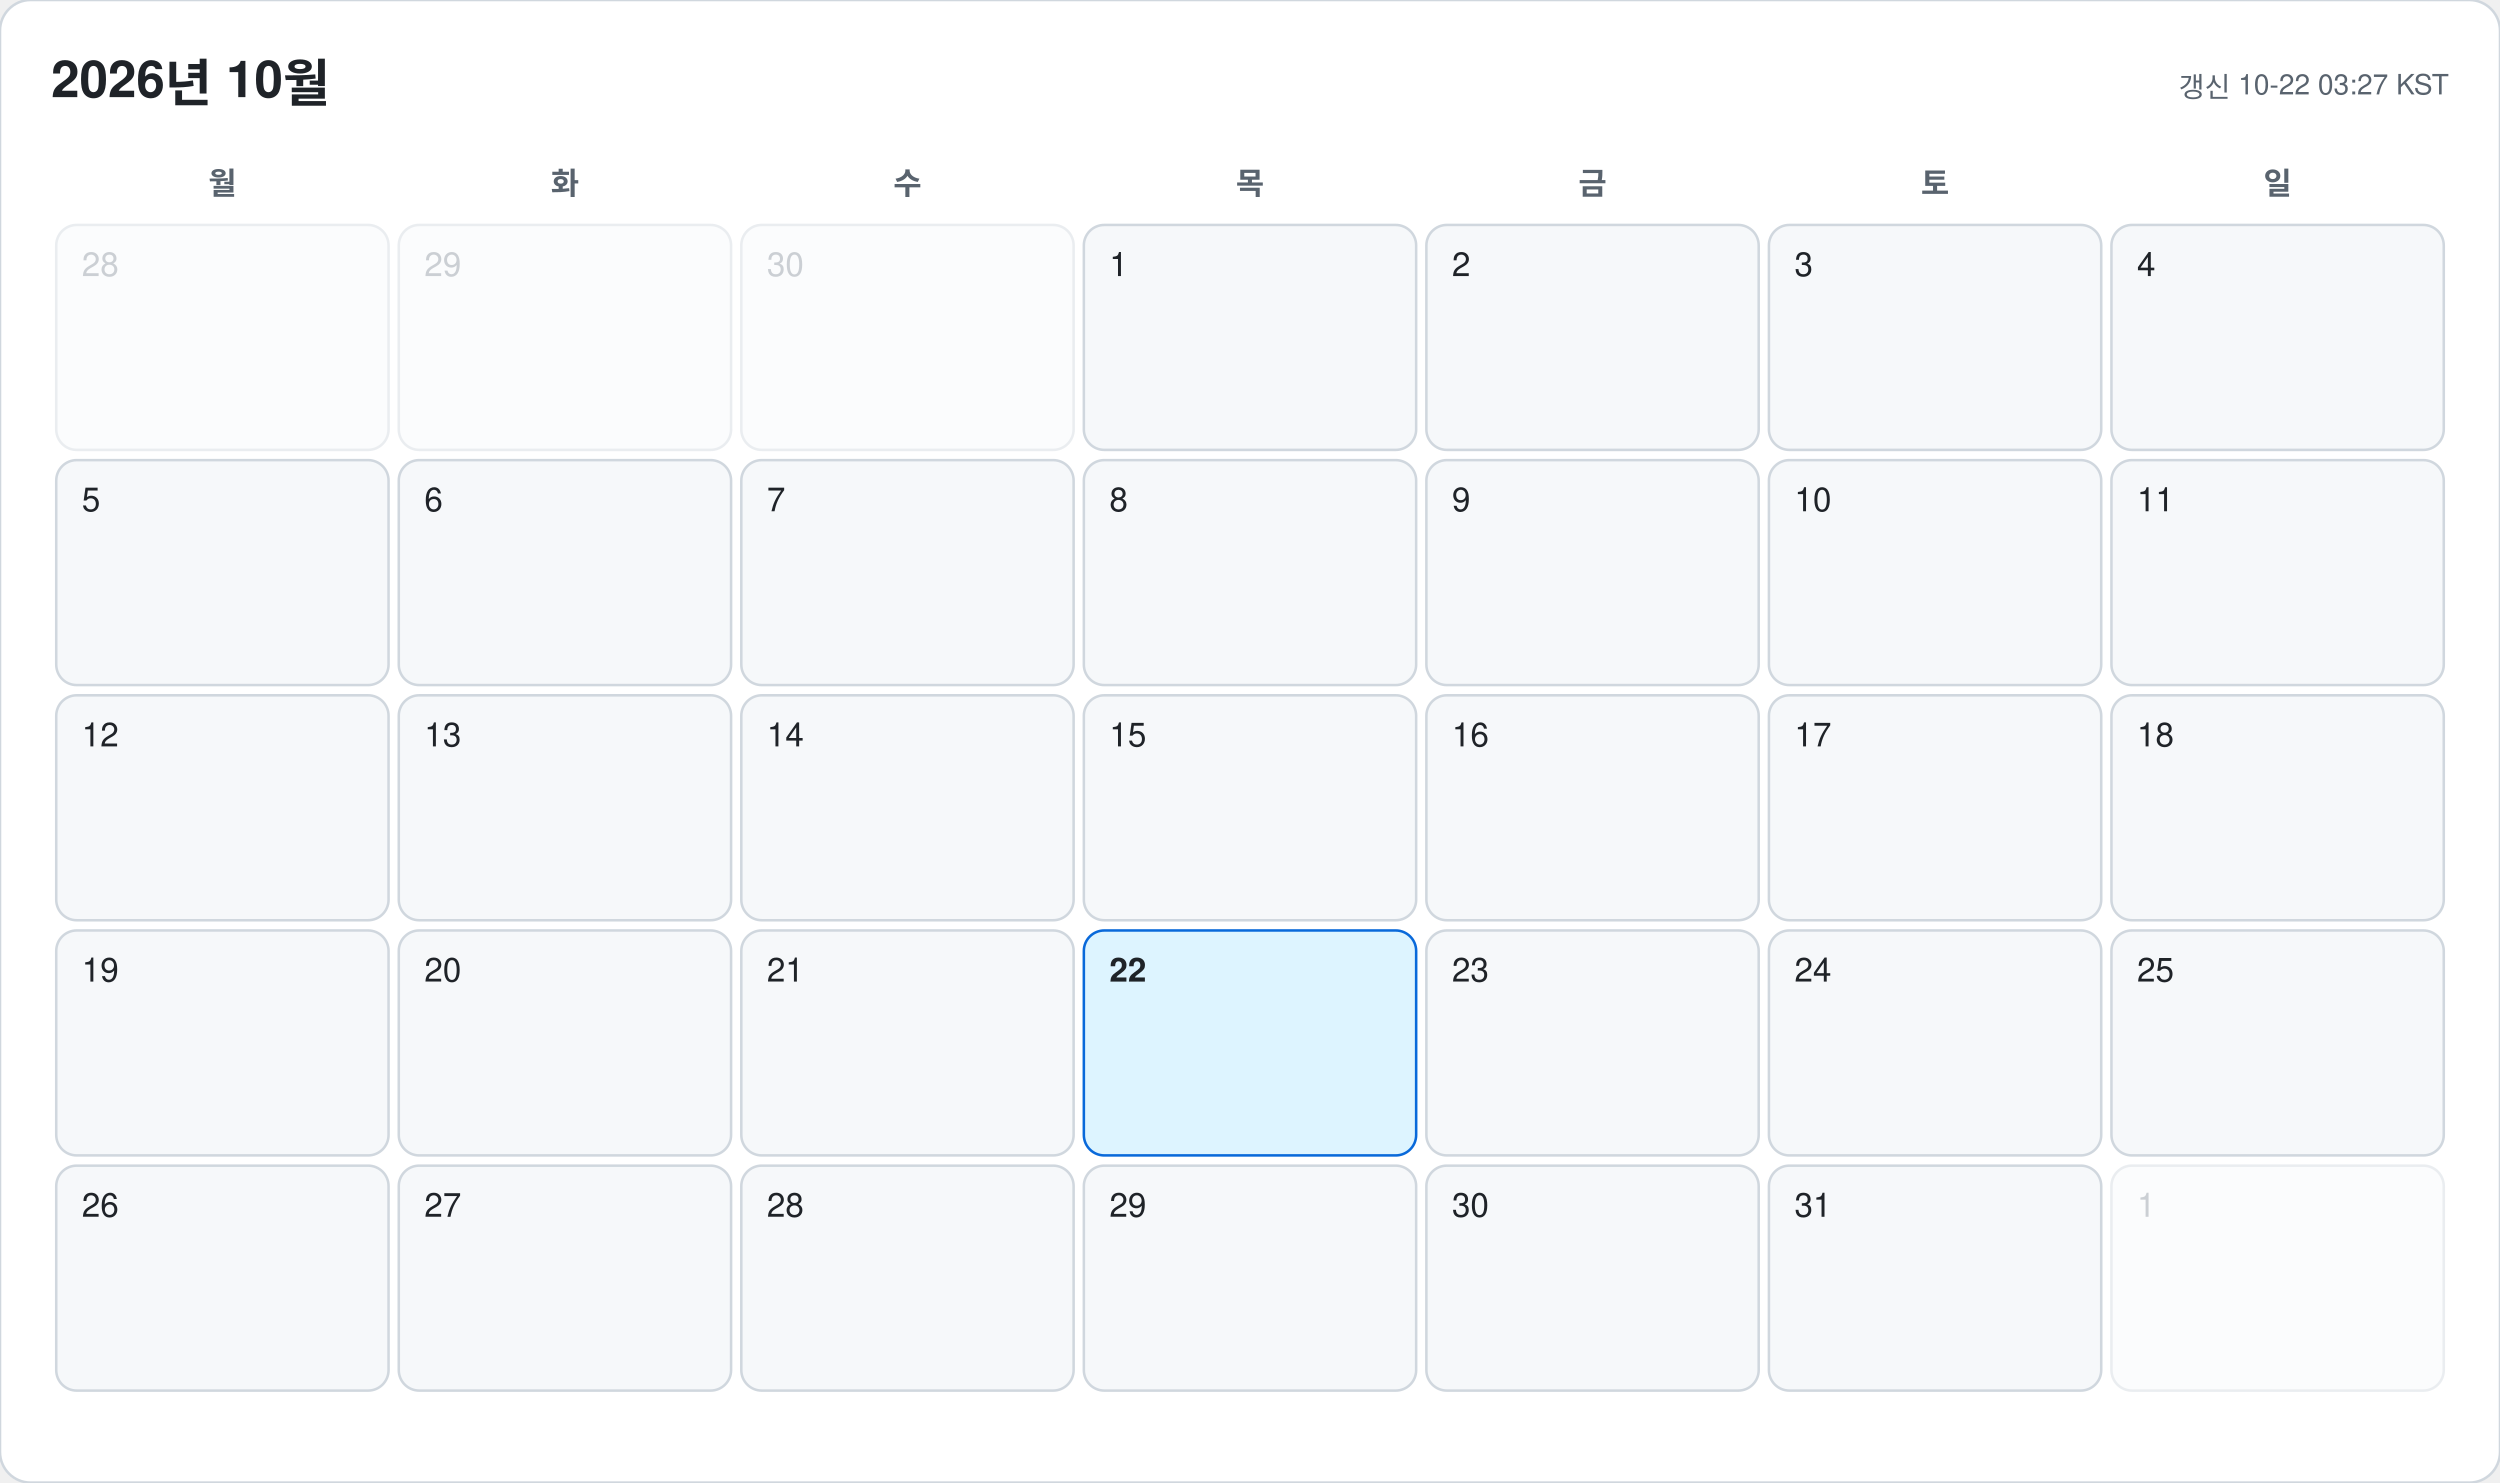
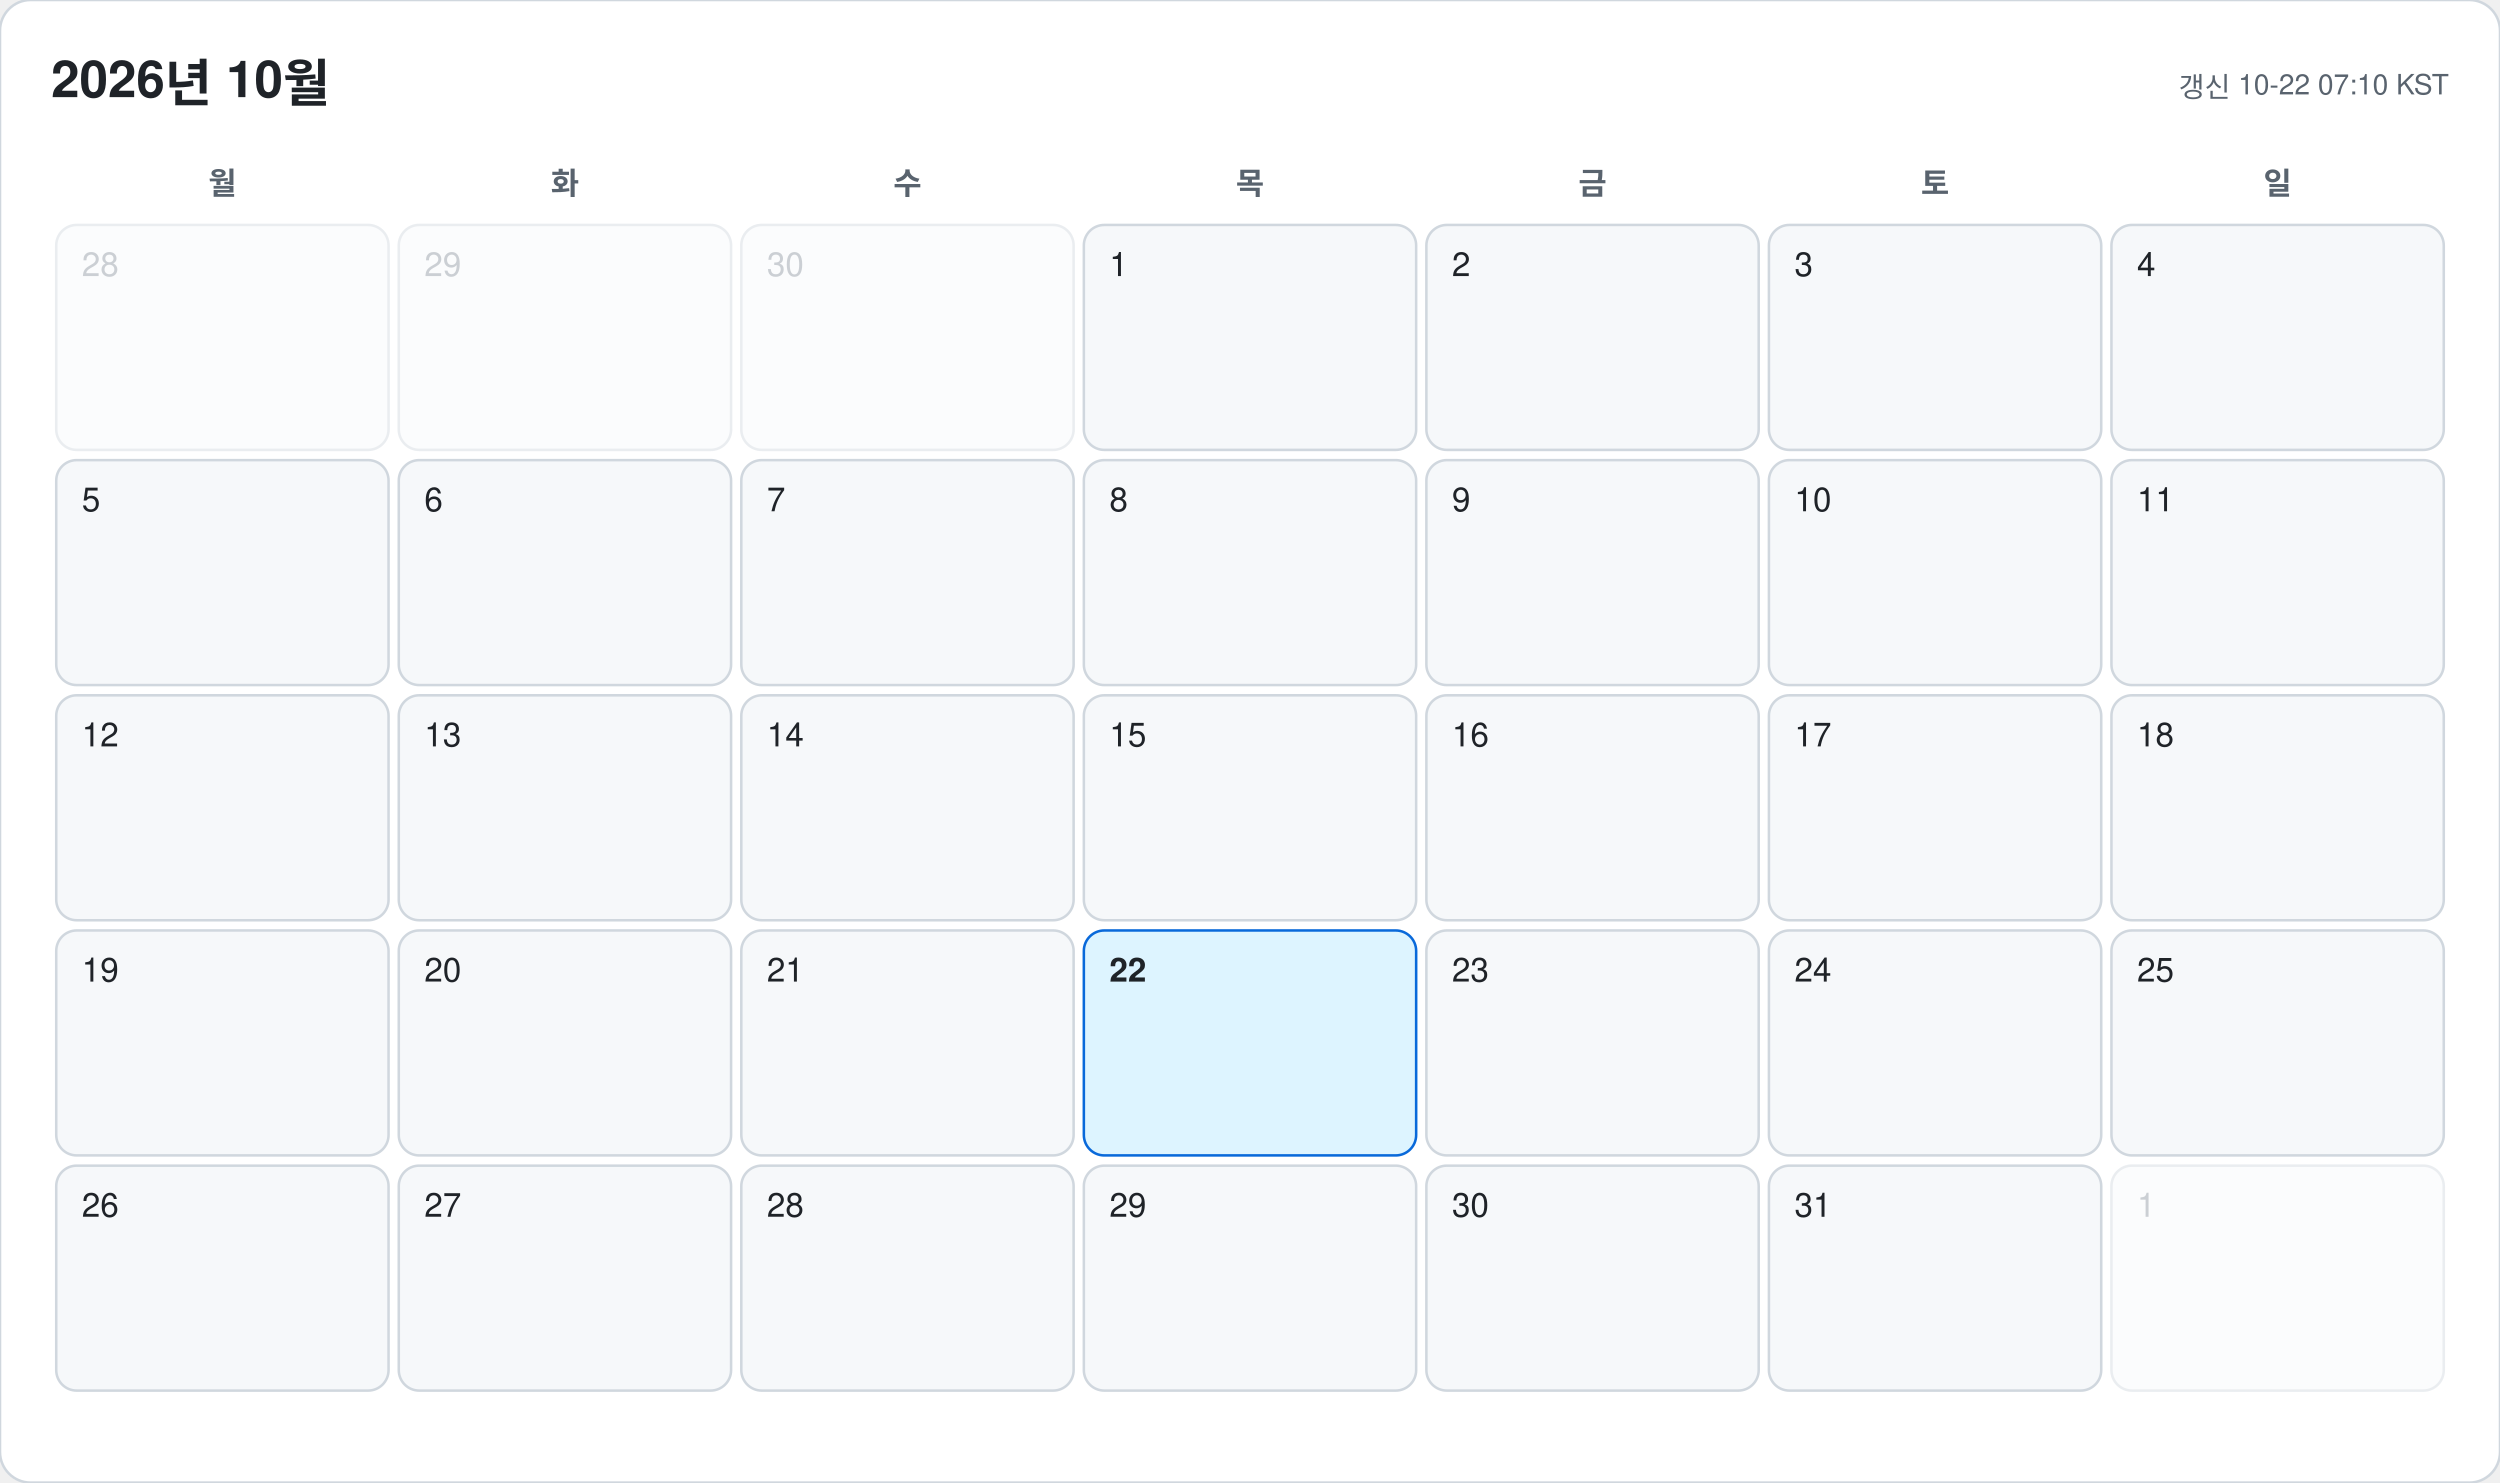
<svg xmlns="http://www.w3.org/2000/svg" width="978" height="580" viewBox="0 0 978 580" font-family="-apple-system, BlinkMacSystemFont, 'Segoe UI', 'Malgun Gothic', 'Apple SD Gothic Neo', 'Noto Sans KR', Helvetica, Arial, sans-serif">
  <rect width="978" height="580" rx="12" fill="#ffffff" stroke="#d0d7de" />
  <text x="20" y="38" font-size="20" font-weight="700" fill="#1f2328">2026년 10월</text>
-   <text x="958" y="38" font-size="11" text-anchor="end" fill="#59636e">갱신 10-22 03:27 KST</text>
+   <text x="958" y="38" font-size="11" text-anchor="end" fill="#59636e">갱신 10-22 07:10 KST</text>
  <text x="87" y="76" font-size="12" font-weight="600" text-anchor="middle" fill="#59636e">월</text>
  <text x="221" y="76" font-size="12" font-weight="600" text-anchor="middle" fill="#59636e">화</text>
  <text x="355" y="76" font-size="12" font-weight="600" text-anchor="middle" fill="#59636e">수</text>
  <text x="489" y="76" font-size="12" font-weight="600" text-anchor="middle" fill="#59636e">목</text>
  <text x="623" y="76" font-size="12" font-weight="600" text-anchor="middle" fill="#59636e">금</text>
  <text x="757" y="76" font-size="12" font-weight="600" text-anchor="middle" fill="#59636e">토</text>
  <text x="891" y="76" font-size="12" font-weight="600" text-anchor="middle" fill="#59636e">일</text>
  <g opacity="0.45">
    <rect x="22" y="88" width="130" height="88" rx="8" fill="#f6f8fa" stroke="#d0d7de" />
    <text x="32" y="108" font-size="13" font-weight="500" fill="#8c959f">28</text>
  </g>
  <g opacity="0.45">
    <rect x="156" y="88" width="130" height="88" rx="8" fill="#f6f8fa" stroke="#d0d7de" />
    <text x="166" y="108" font-size="13" font-weight="500" fill="#8c959f">29</text>
  </g>
  <g opacity="0.45">
    <rect x="290" y="88" width="130" height="88" rx="8" fill="#f6f8fa" stroke="#d0d7de" />
    <text x="300" y="108" font-size="13" font-weight="500" fill="#8c959f">30</text>
  </g>
  <g opacity="1">
    <rect x="424" y="88" width="130" height="88" rx="8" fill="#f6f8fa" stroke="#d0d7de" />
    <text x="434" y="108" font-size="13" font-weight="500" fill="#1f2328">1</text>
  </g>
  <g opacity="1">
    <rect x="558" y="88" width="130" height="88" rx="8" fill="#f6f8fa" stroke="#d0d7de" />
    <text x="568" y="108" font-size="13" font-weight="500" fill="#1f2328">2</text>
  </g>
  <g opacity="1">
    <rect x="692" y="88" width="130" height="88" rx="8" fill="#f6f8fa" stroke="#d0d7de" />
    <text x="702" y="108" font-size="13" font-weight="500" fill="#1f2328">3</text>
  </g>
  <g opacity="1">
    <rect x="826" y="88" width="130" height="88" rx="8" fill="#f6f8fa" stroke="#d0d7de" />
    <text x="836" y="108" font-size="13" font-weight="500" fill="#1f2328">4</text>
  </g>
  <g opacity="1">
    <rect x="22" y="180" width="130" height="88" rx="8" fill="#f6f8fa" stroke="#d0d7de" />
    <text x="32" y="200" font-size="13" font-weight="500" fill="#1f2328">5</text>
  </g>
  <g opacity="1">
    <rect x="156" y="180" width="130" height="88" rx="8" fill="#f6f8fa" stroke="#d0d7de" />
    <text x="166" y="200" font-size="13" font-weight="500" fill="#1f2328">6</text>
  </g>
  <g opacity="1">
    <rect x="290" y="180" width="130" height="88" rx="8" fill="#f6f8fa" stroke="#d0d7de" />
    <text x="300" y="200" font-size="13" font-weight="500" fill="#1f2328">7</text>
  </g>
  <g opacity="1">
    <rect x="424" y="180" width="130" height="88" rx="8" fill="#f6f8fa" stroke="#d0d7de" />
    <text x="434" y="200" font-size="13" font-weight="500" fill="#1f2328">8</text>
  </g>
  <g opacity="1">
    <rect x="558" y="180" width="130" height="88" rx="8" fill="#f6f8fa" stroke="#d0d7de" />
    <text x="568" y="200" font-size="13" font-weight="500" fill="#1f2328">9</text>
  </g>
  <g opacity="1">
    <rect x="692" y="180" width="130" height="88" rx="8" fill="#f6f8fa" stroke="#d0d7de" />
    <text x="702" y="200" font-size="13" font-weight="500" fill="#1f2328">10</text>
  </g>
  <g opacity="1">
    <rect x="826" y="180" width="130" height="88" rx="8" fill="#f6f8fa" stroke="#d0d7de" />
    <text x="836" y="200" font-size="13" font-weight="500" fill="#1f2328">11</text>
  </g>
  <g opacity="1">
    <rect x="22" y="272" width="130" height="88" rx="8" fill="#f6f8fa" stroke="#d0d7de" />
    <text x="32" y="292" font-size="13" font-weight="500" fill="#1f2328">12</text>
  </g>
  <g opacity="1">
    <rect x="156" y="272" width="130" height="88" rx="8" fill="#f6f8fa" stroke="#d0d7de" />
    <text x="166" y="292" font-size="13" font-weight="500" fill="#1f2328">13</text>
  </g>
  <g opacity="1">
    <rect x="290" y="272" width="130" height="88" rx="8" fill="#f6f8fa" stroke="#d0d7de" />
    <text x="300" y="292" font-size="13" font-weight="500" fill="#1f2328">14</text>
  </g>
  <g opacity="1">
    <rect x="424" y="272" width="130" height="88" rx="8" fill="#f6f8fa" stroke="#d0d7de" />
    <text x="434" y="292" font-size="13" font-weight="500" fill="#1f2328">15</text>
  </g>
  <g opacity="1">
    <rect x="558" y="272" width="130" height="88" rx="8" fill="#f6f8fa" stroke="#d0d7de" />
    <text x="568" y="292" font-size="13" font-weight="500" fill="#1f2328">16</text>
  </g>
  <g opacity="1">
    <rect x="692" y="272" width="130" height="88" rx="8" fill="#f6f8fa" stroke="#d0d7de" />
    <text x="702" y="292" font-size="13" font-weight="500" fill="#1f2328">17</text>
  </g>
  <g opacity="1">
    <rect x="826" y="272" width="130" height="88" rx="8" fill="#f6f8fa" stroke="#d0d7de" />
    <text x="836" y="292" font-size="13" font-weight="500" fill="#1f2328">18</text>
  </g>
  <g opacity="1">
    <rect x="22" y="364" width="130" height="88" rx="8" fill="#f6f8fa" stroke="#d0d7de" />
    <text x="32" y="384" font-size="13" font-weight="500" fill="#1f2328">19</text>
  </g>
  <g opacity="1">
    <rect x="156" y="364" width="130" height="88" rx="8" fill="#f6f8fa" stroke="#d0d7de" />
    <text x="166" y="384" font-size="13" font-weight="500" fill="#1f2328">20</text>
  </g>
  <g opacity="1">
    <rect x="290" y="364" width="130" height="88" rx="8" fill="#f6f8fa" stroke="#d0d7de" />
    <text x="300" y="384" font-size="13" font-weight="500" fill="#1f2328">21</text>
  </g>
  <g opacity="1">
    <rect x="424" y="364" width="130" height="88" rx="8" fill="#ddf4ff" stroke="#0969da" />
    <text x="434" y="384" font-size="13" font-weight="700" fill="#1f2328">22</text>
  </g>
  <g opacity="1">
    <rect x="558" y="364" width="130" height="88" rx="8" fill="#f6f8fa" stroke="#d0d7de" />
    <text x="568" y="384" font-size="13" font-weight="500" fill="#1f2328">23</text>
  </g>
  <g opacity="1">
    <rect x="692" y="364" width="130" height="88" rx="8" fill="#f6f8fa" stroke="#d0d7de" />
    <text x="702" y="384" font-size="13" font-weight="500" fill="#1f2328">24</text>
  </g>
  <g opacity="1">
    <rect x="826" y="364" width="130" height="88" rx="8" fill="#f6f8fa" stroke="#d0d7de" />
    <text x="836" y="384" font-size="13" font-weight="500" fill="#1f2328">25</text>
  </g>
  <g opacity="1">
    <rect x="22" y="456" width="130" height="88" rx="8" fill="#f6f8fa" stroke="#d0d7de" />
    <text x="32" y="476" font-size="13" font-weight="500" fill="#1f2328">26</text>
  </g>
  <g opacity="1">
    <rect x="156" y="456" width="130" height="88" rx="8" fill="#f6f8fa" stroke="#d0d7de" />
    <text x="166" y="476" font-size="13" font-weight="500" fill="#1f2328">27</text>
  </g>
  <g opacity="1">
    <rect x="290" y="456" width="130" height="88" rx="8" fill="#f6f8fa" stroke="#d0d7de" />
    <text x="300" y="476" font-size="13" font-weight="500" fill="#1f2328">28</text>
  </g>
  <g opacity="1">
    <rect x="424" y="456" width="130" height="88" rx="8" fill="#f6f8fa" stroke="#d0d7de" />
    <text x="434" y="476" font-size="13" font-weight="500" fill="#1f2328">29</text>
  </g>
  <g opacity="1">
    <rect x="558" y="456" width="130" height="88" rx="8" fill="#f6f8fa" stroke="#d0d7de" />
    <text x="568" y="476" font-size="13" font-weight="500" fill="#1f2328">30</text>
  </g>
  <g opacity="1">
    <rect x="692" y="456" width="130" height="88" rx="8" fill="#f6f8fa" stroke="#d0d7de" />
    <text x="702" y="476" font-size="13" font-weight="500" fill="#1f2328">31</text>
  </g>
  <g opacity="0.45">
    <rect x="826" y="456" width="130" height="88" rx="8" fill="#f6f8fa" stroke="#d0d7de" />
    <text x="836" y="476" font-size="13" font-weight="500" fill="#8c959f">1</text>
  </g>
</svg>
